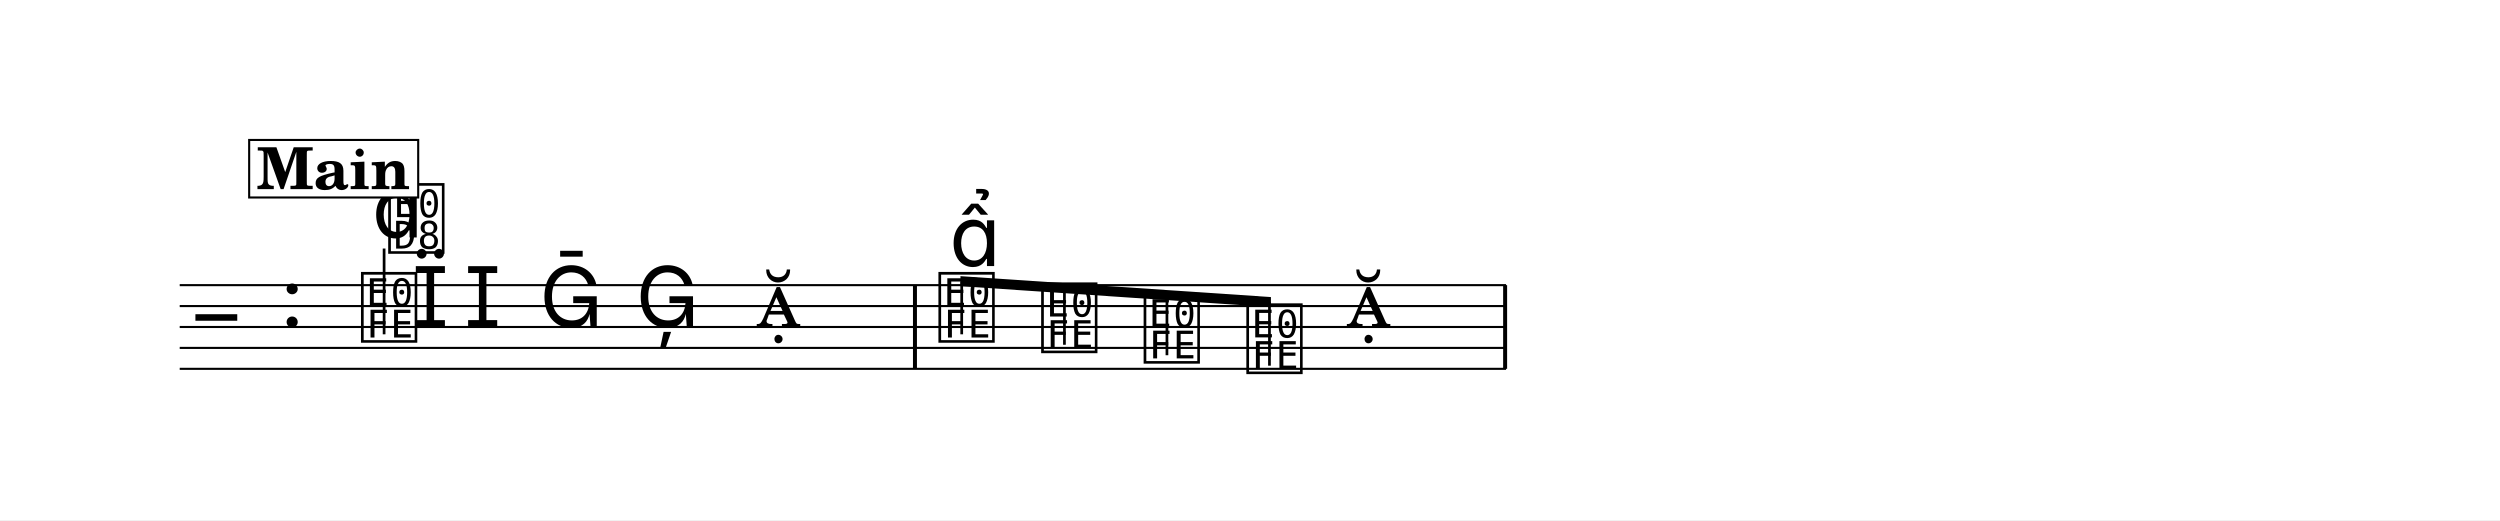
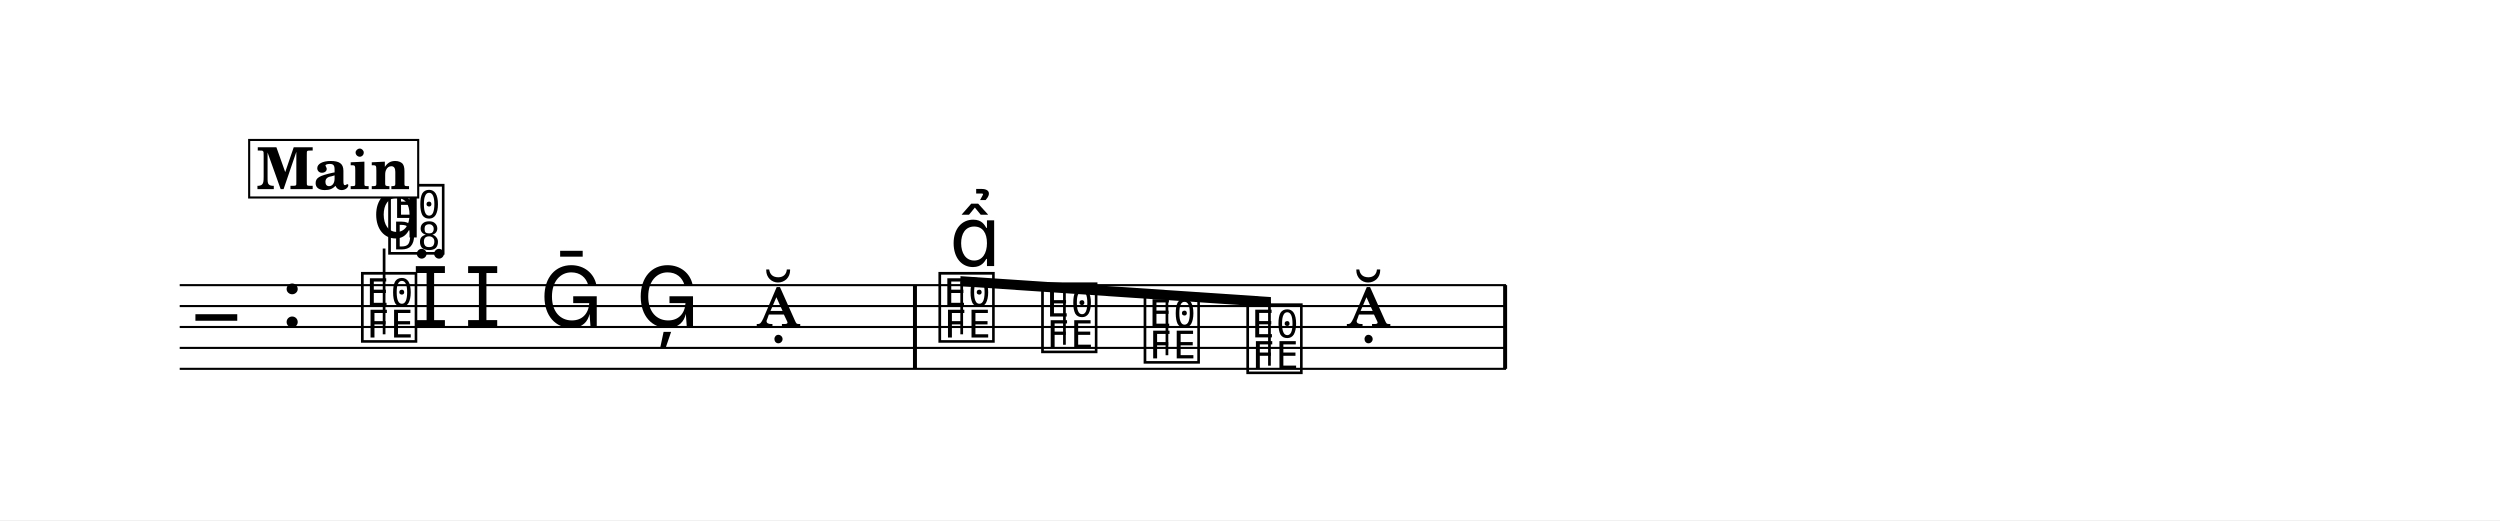
<svg xmlns="http://www.w3.org/2000/svg" width="1195.0" height="248.6" viewBox="0 0 119.50 24.86" font-family="TeX Gyre Schola, serif">
  <style>
  @font-face { font-family: 'Emmentaler'; src: local('Emmentaler'); }
  .music { font-family: 'Emmentaler', serif; }
</style>
  <rect x="0" y="0" width="119.50" height="24.86" fill="#FFFFFF" />
  <g transform="translate(8.54,0.00) scale(1,1)">
    <line x1="0.05" y1="13.63" x2="63.45" y2="13.63" stroke="#000000" stroke-width="0.100" />
    <line x1="0.05" y1="14.63" x2="63.45" y2="14.63" stroke="#000000" stroke-width="0.100" />
    <line x1="0.05" y1="15.63" x2="63.45" y2="15.63" stroke="#000000" stroke-width="0.100" />
    <line x1="0.05" y1="16.63" x2="63.45" y2="16.63" stroke="#000000" stroke-width="0.100" />
    <line x1="0.05" y1="17.63" x2="63.45" y2="17.63" stroke="#000000" stroke-width="0.100" />
    <text class="music" x="0.80" y="16.63" font-size="4.00"></text>
    <text class="music" x="4.88" y="15.63" font-size="4.00"></text>
    <text class="music" x="8.59" y="16.13" font-size="4.00" data-pos="299"></text>
    <line x1="9.82" y1="15.98" x2="9.82" y2="11.88" stroke="#000000" stroke-width="0.130" />
-     <text class="music" x="9.89" y="11.88" font-size="4.00"></text>
+     <text class="music" x="9.89" y="11.92" font-size="4.00"></text>
    <text class="music" x="11.15" y="15.63" font-size="4.00" data-pos="312"></text>
    <text class="music" x="13.65" y="15.63" font-size="4.00" data-pos="316"></text>
    <text class="music" x="17.25" y="15.63" font-size="4.00" data-pos="320"></text>
    <text class="music" x="21.85" y="15.63" font-size="4.00" data-pos="323"></text>
    <text class="music" x="27.60" y="15.63" font-size="4.00" data-pos="326"></text>
    <text class="music" x="36.19" y="16.13" font-size="4.00" data-pos="482"></text>
    <text class="music" x="41.10" y="16.63" font-size="4.00" data-pos="493"></text>
    <text class="music" x="46.00" y="17.13" font-size="4.00" data-pos="495"></text>
    <text class="music" x="50.91" y="17.63" font-size="4.00" data-pos="497"></text>
    <text class="music" x="55.81" y="15.63" font-size="4.00" data-pos="499"></text>
    <rect x="35.10" y="13.63" width="0.19" height="4.00" data-pos="329" />
    <rect x="63.31" y="13.63" width="0.19" height="4.00" data-pos="502" />
    <polygon points="37.37,13.20 52.21,14.20 52.21,14.68 37.37,13.68" />
    <line x1="37.43" y1="15.98" x2="37.43" y2="13.45" stroke="#000000" stroke-width="0.130" />
    <line x1="42.34" y1="16.48" x2="42.34" y2="13.78" stroke="#000000" stroke-width="0.130" />
    <line x1="47.24" y1="16.98" x2="47.24" y2="14.11" stroke="#000000" stroke-width="0.130" />
    <line x1="52.14" y1="17.48" x2="52.14" y2="14.44" stroke="#000000" stroke-width="0.130" />
    <text class="music" x="9.24" y="11.35" font-size="4.00" data-pos="303"></text>
    <text class="music" x="36.84" y="12.72" font-size="4.00" data-pos="484"></text>
    <rect x="3.37" y="6.69" width="8.08" height="2.75" fill="#FFFFFF" stroke="#000000" stroke-width="0.100" data-pos="274" />
    <text x="7.40" y="9.04" font-size="2.77" font-weight="bold" text-anchor="middle" data-pos="274">Main</text>
  </g>
</svg>
